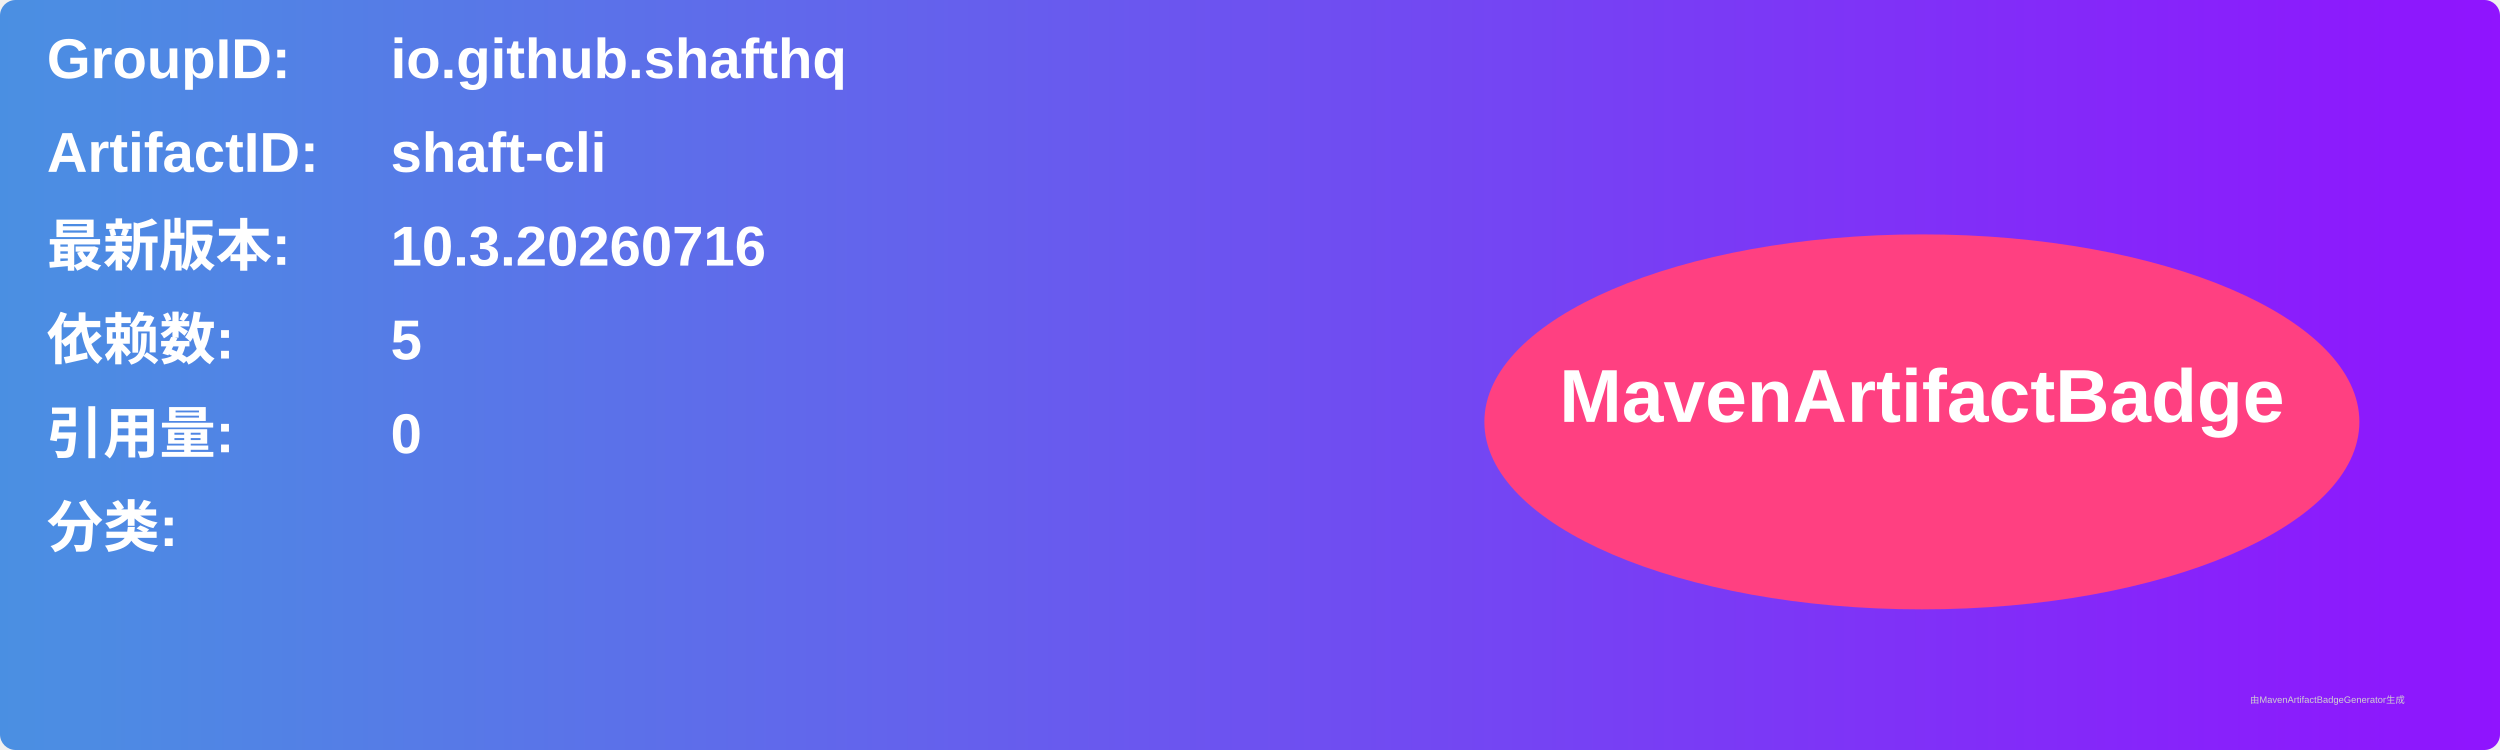
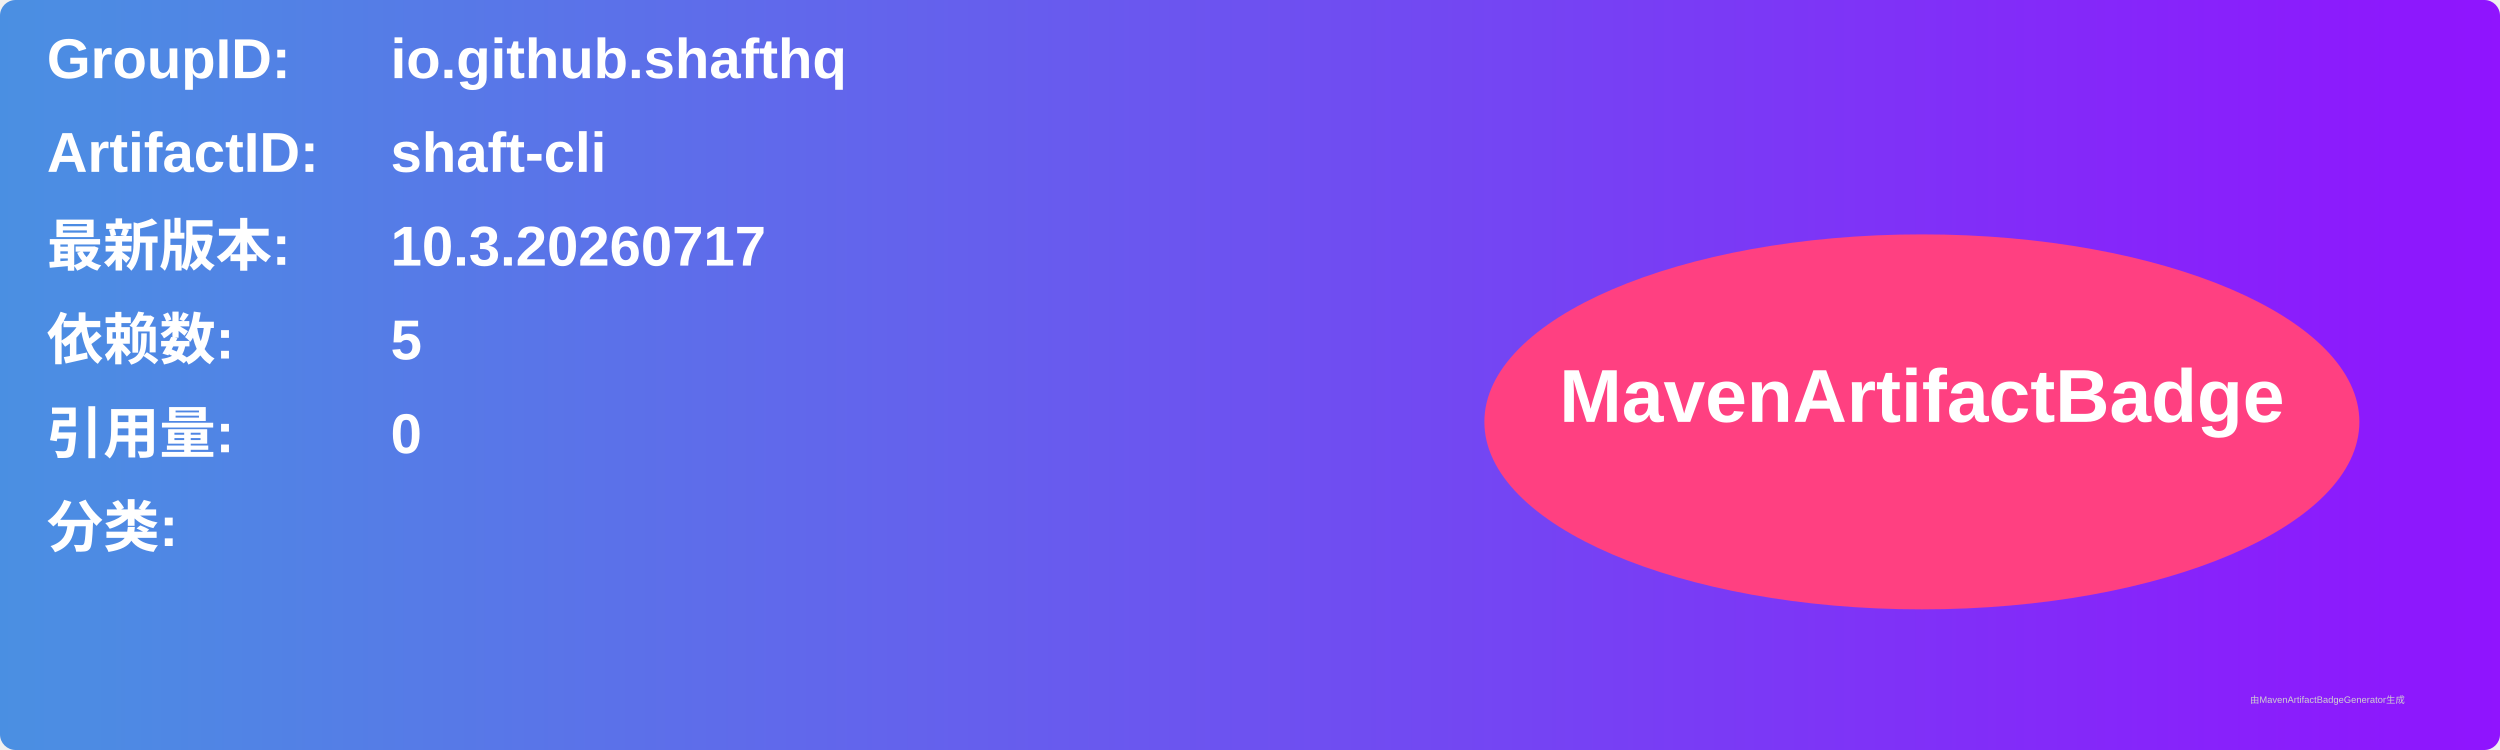
<svg xmlns="http://www.w3.org/2000/svg" width="800" height="240" viewBox="0 0 800 240">
  <linearGradient id="grad" x1="0%" y1="0%" x2="100%" y2="0%">
    <stop offset="0%" stop-color="#4a90e2" />
    <stop offset="100%" stop-color="#9013fe" />
  </linearGradient>
  <rect width="100%" height="100%" rx="5" ry="5" fill="url(#grad)" />
  <g transform="translate(15, 15)">
    <text x="0" y="10" font-family="Arial" font-size="18" fill="white" font-weight="bold" width="260">GroupID:</text>
    <text x="110" y="10" font-family="Arial" font-size="18" fill="white" font-weight="bold" width="460">io.github.shafthq</text>
    <text x="0" y="40" font-family="Arial" font-size="18" fill="white" font-weight="bold" width="260">ArtifactID:</text>
    <text x="110" y="40" font-family="Arial" font-size="18" fill="white" font-weight="bold" width="460">shaft-cli</text>
    <text x="0" y="70" font-family="Arial" font-size="18" fill="white" font-weight="bold">最新版本:</text>
    <text x="110" y="70" font-family="Arial" font-size="18" fill="white" font-weight="bold">
-       <tspan font-weight="bold">10.3.20260716</tspan>
+       <tspan font-weight="bold">10.3.20260717</tspan>
    </text>
    <text x="0" y="100" font-family="Arial" font-size="18" fill="white" font-weight="bold">依赖数: </text>
    <text x="110" y="100" font-family="Arial" font-size="18" fill="white">
      <tspan font-weight="bold">5</tspan>
    </text>
    <text x="0" y="130" font-family="Arial" font-size="18" fill="white" font-weight="bold">引用量: </text>
    <text x="110" y="130" font-family="Arial" font-size="18" fill="white">
      <tspan font-weight="bold">0</tspan>
    </text>
    <text x="0" y="160" font-family="Arial" font-size="18" fill="white" font-weight="bold">分类:</text>
    <text x="10" y="190" font-family="Arial" font-size="10" fill="white">
      <tspan font-weight="bold" />
    </text>
    <ellipse cx="600" cy="120" rx="140" ry="60" fill="#ff4081" />
    <text x="600" y="120" text-anchor="middle" font-family="Arial" font-size="24" fill="white" font-weight="bold">MavenArtifactBadge</text>
  </g>
  <text x="720" y="225" font-family="Arial" font-size="3" fill="#d0d0d0">由MavenArtifactBadgeGenerator生成</text>
</svg>
